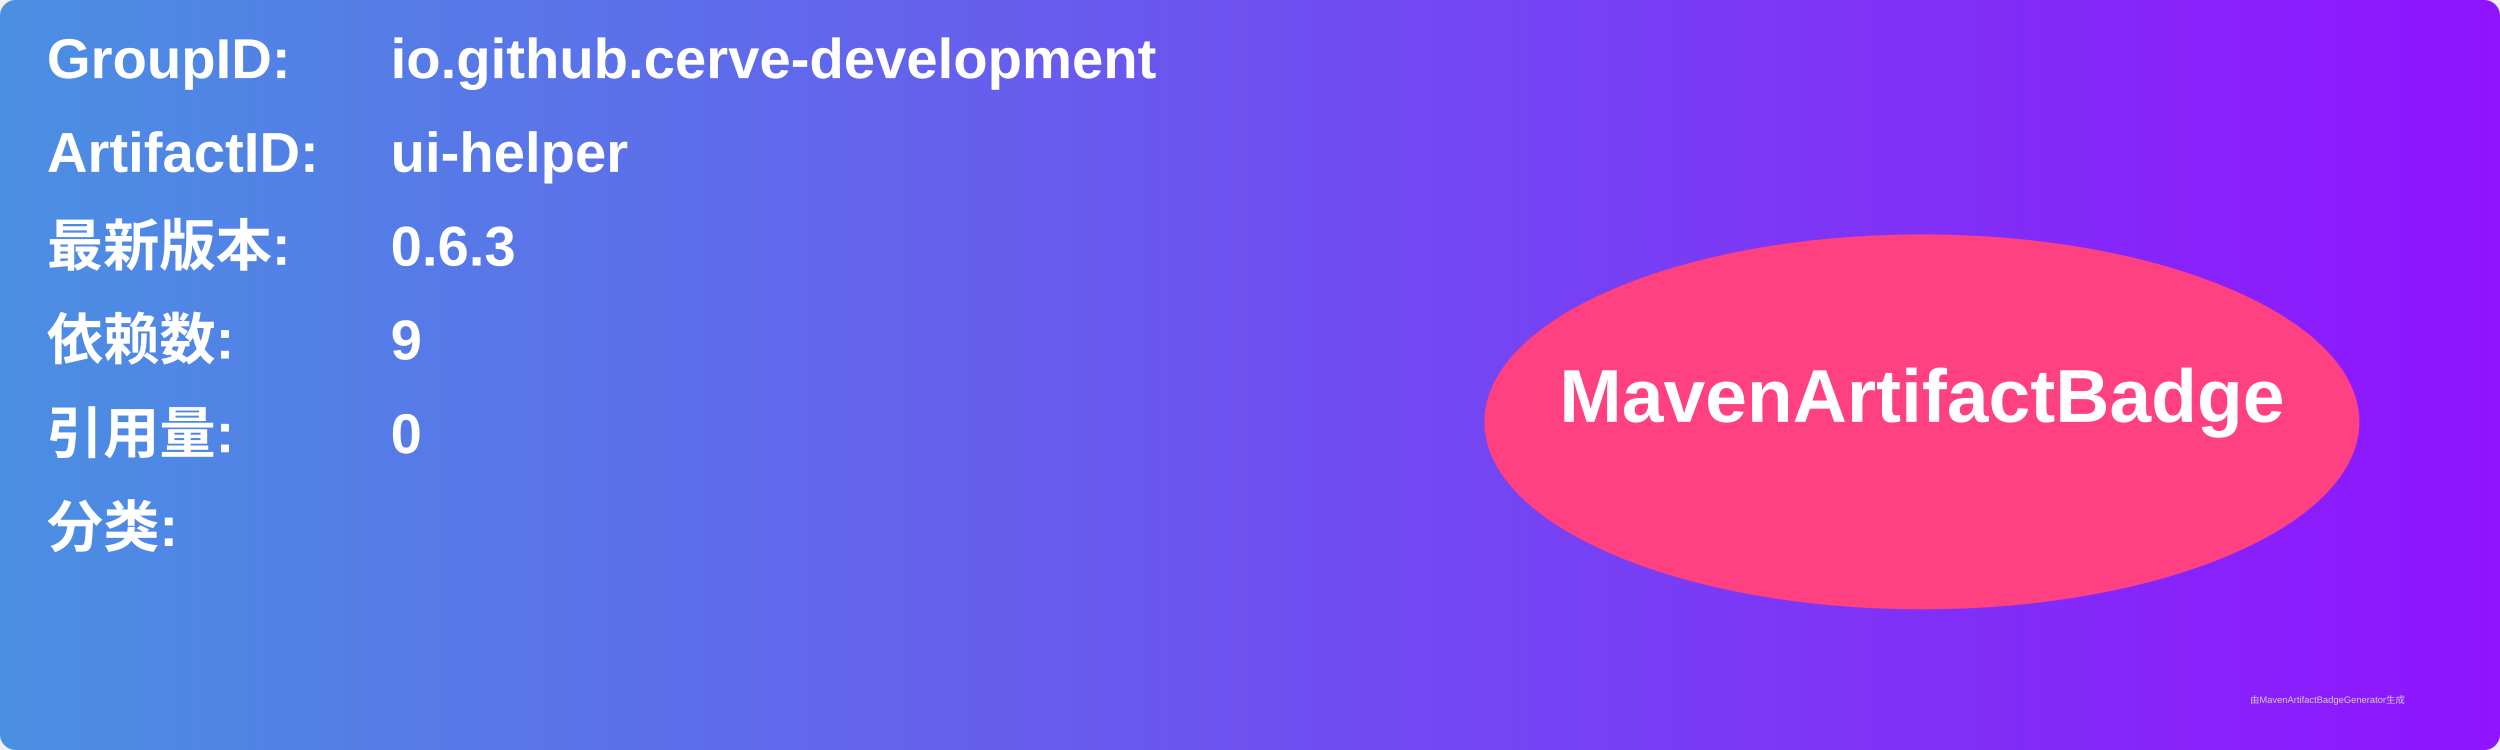
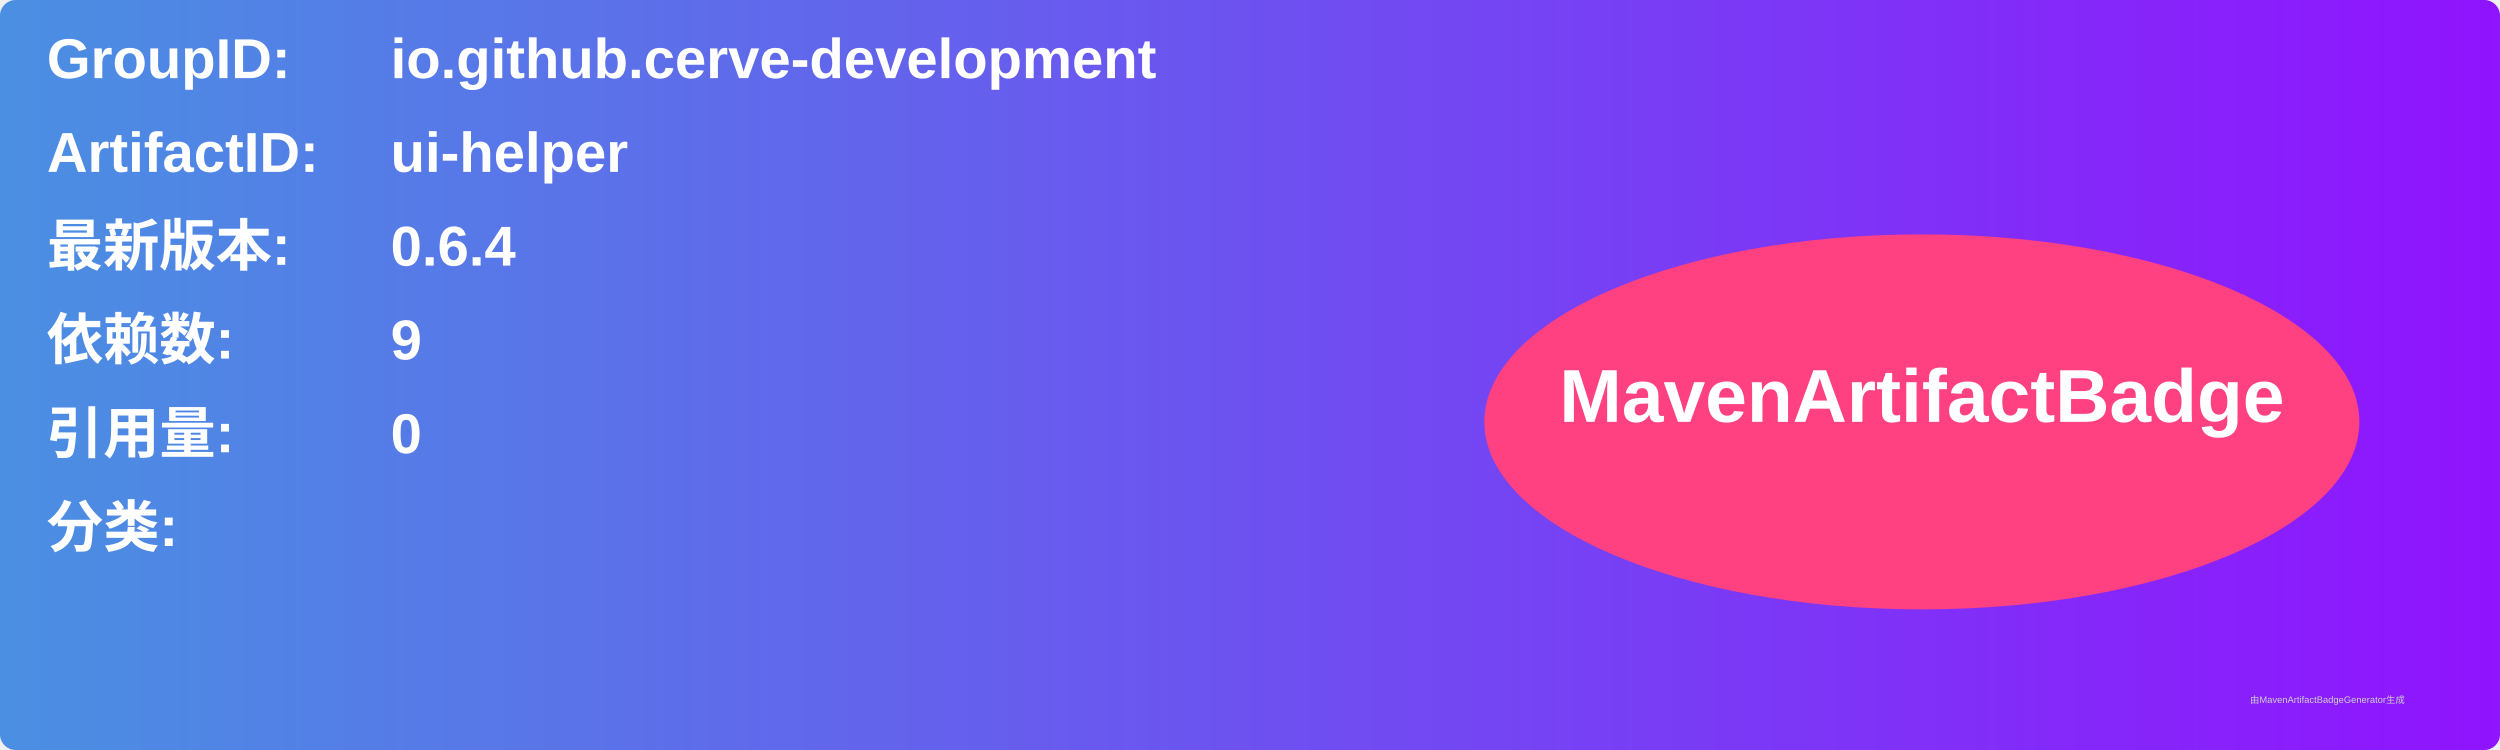
<svg xmlns="http://www.w3.org/2000/svg" width="800" height="240" viewBox="0 0 800 240">
  <linearGradient id="grad" x1="0%" y1="0%" x2="100%" y2="0%">
    <stop offset="0%" stop-color="#4a90e2" />
    <stop offset="100%" stop-color="#9013fe" />
  </linearGradient>
  <rect width="100%" height="100%" rx="5" ry="5" fill="url(#grad)" />
  <g transform="translate(15, 15)">
    <text x="0" y="10" font-family="Arial" font-size="18" fill="white" font-weight="bold" width="260">GroupID:</text>
    <text x="110" y="10" font-family="Arial" font-size="18" fill="white" font-weight="bold" width="460">io.github.cerve-development</text>
    <text x="0" y="40" font-family="Arial" font-size="18" fill="white" font-weight="bold" width="260">ArtifactID:</text>
    <text x="110" y="40" font-family="Arial" font-size="18" fill="white" font-weight="bold" width="460">ui-helper</text>
    <text x="0" y="70" font-family="Arial" font-size="18" fill="white" font-weight="bold">最新版本:</text>
    <text x="110" y="70" font-family="Arial" font-size="18" fill="white" font-weight="bold">
-       <tspan font-weight="bold">0.6.3</tspan>
+       <tspan font-weight="bold">0.6.4</tspan>
    </text>
    <text x="0" y="100" font-family="Arial" font-size="18" fill="white" font-weight="bold">依赖数: </text>
    <text x="110" y="100" font-family="Arial" font-size="18" fill="white">
      <tspan font-weight="bold">9</tspan>
    </text>
    <text x="0" y="130" font-family="Arial" font-size="18" fill="white" font-weight="bold">引用量: </text>
    <text x="110" y="130" font-family="Arial" font-size="18" fill="white">
      <tspan font-weight="bold">0</tspan>
    </text>
    <text x="0" y="160" font-family="Arial" font-size="18" fill="white" font-weight="bold">分类:</text>
    <text x="10" y="190" font-family="Arial" font-size="10" fill="white">
      <tspan font-weight="bold" />
    </text>
    <ellipse cx="600" cy="120" rx="140" ry="60" fill="#ff4081" />
    <text x="600" y="120" text-anchor="middle" font-family="Arial" font-size="24" fill="white" font-weight="bold">MavenArtifactBadge</text>
  </g>
  <text x="720" y="225" font-family="Arial" font-size="3" fill="#d0d0d0">由MavenArtifactBadgeGenerator生成</text>
</svg>
